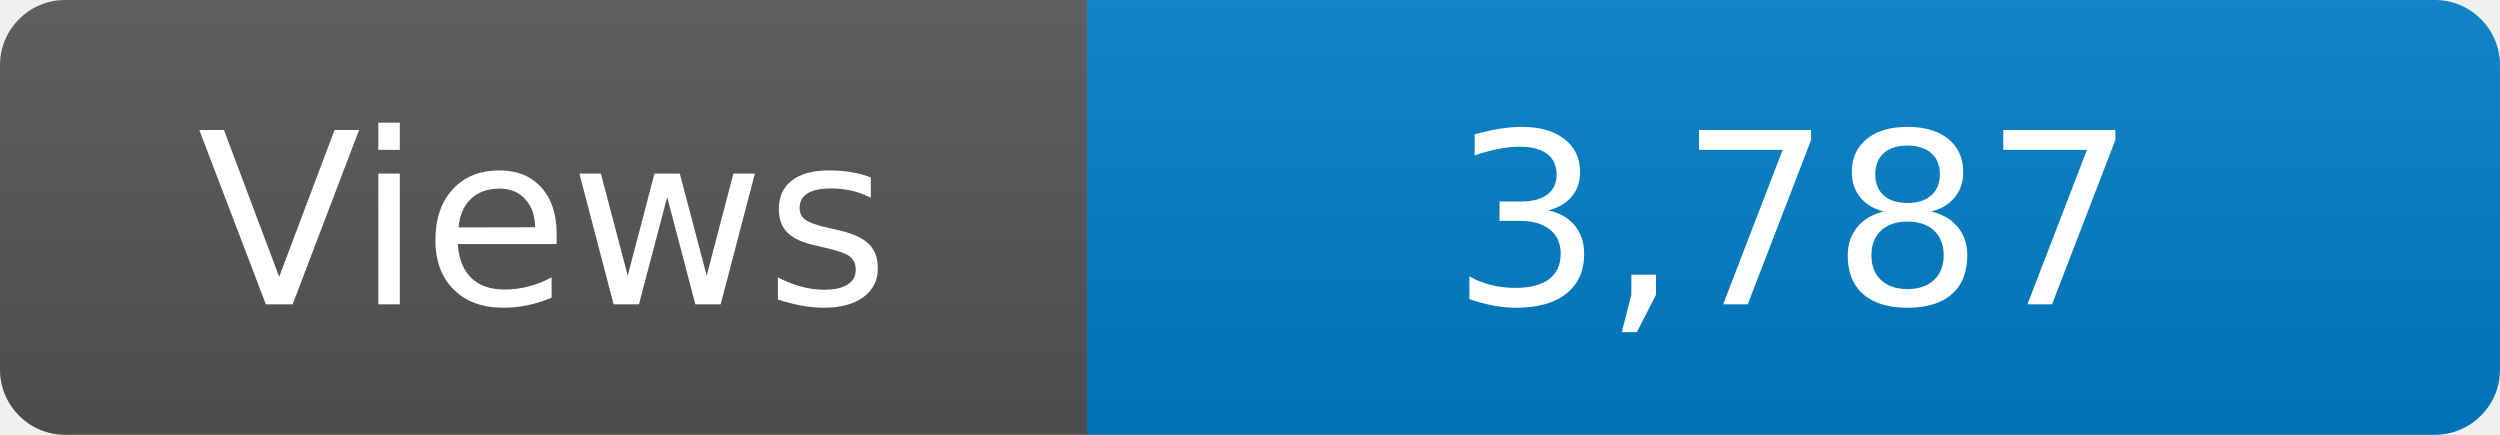
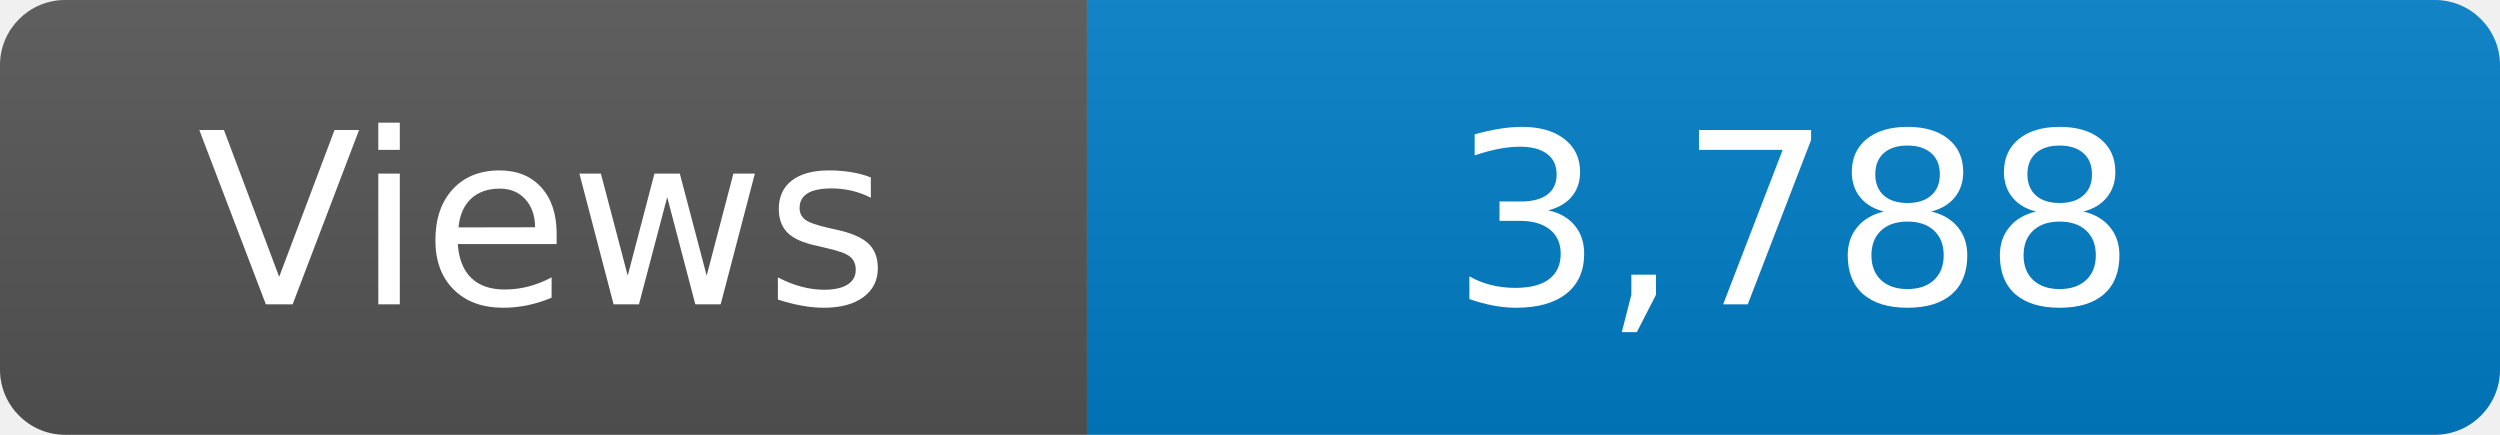
<svg xmlns="http://www.w3.org/2000/svg" width="115" height="20" role="img" aria-label="Maintained?: yes">
  <linearGradient id="s" x2="0" y2="100%">
    <stop offset="0" stop-color="#bbb" stop-opacity=".1" />
    <stop offset="1" stop-opacity=".1" />
  </linearGradient>
  <clipPath id="r">
    <rect width="115" height="20" rx="3" fill="#fff" />
  </clipPath>
  <g clip-path="url(#r)">
    <rect width="50" height="20" fill="#555" />
    <rect x="50" width="160" height="20" fill="#007ec6" />
    <rect width="115" height="20" fill="url(#s)" />
  </g>
  <g fill="#fff" text-anchor="middle" font-family="Verdana,Geneva,DejaVu Sans,sans-serif" font-size="110">
    <text x="250" y="140" transform="scale(.1)" fill="#fff">Views</text>
-     <text x="825" y="140" transform="scale(.1)" fill="#fff">3,787</text>
+     <text x="825" y="140" transform="scale(.1)" fill="#fff">3,788</text>
  </g>
</svg>
